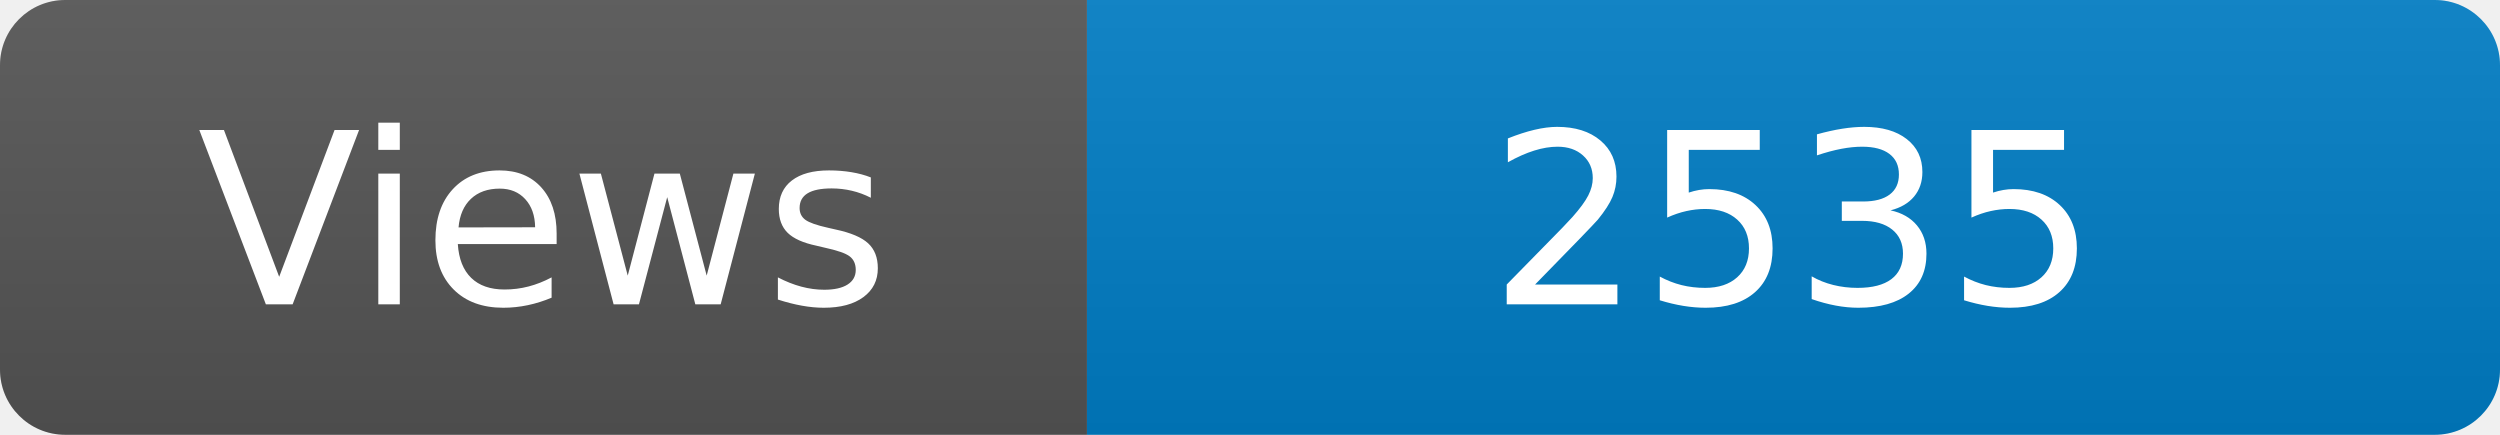
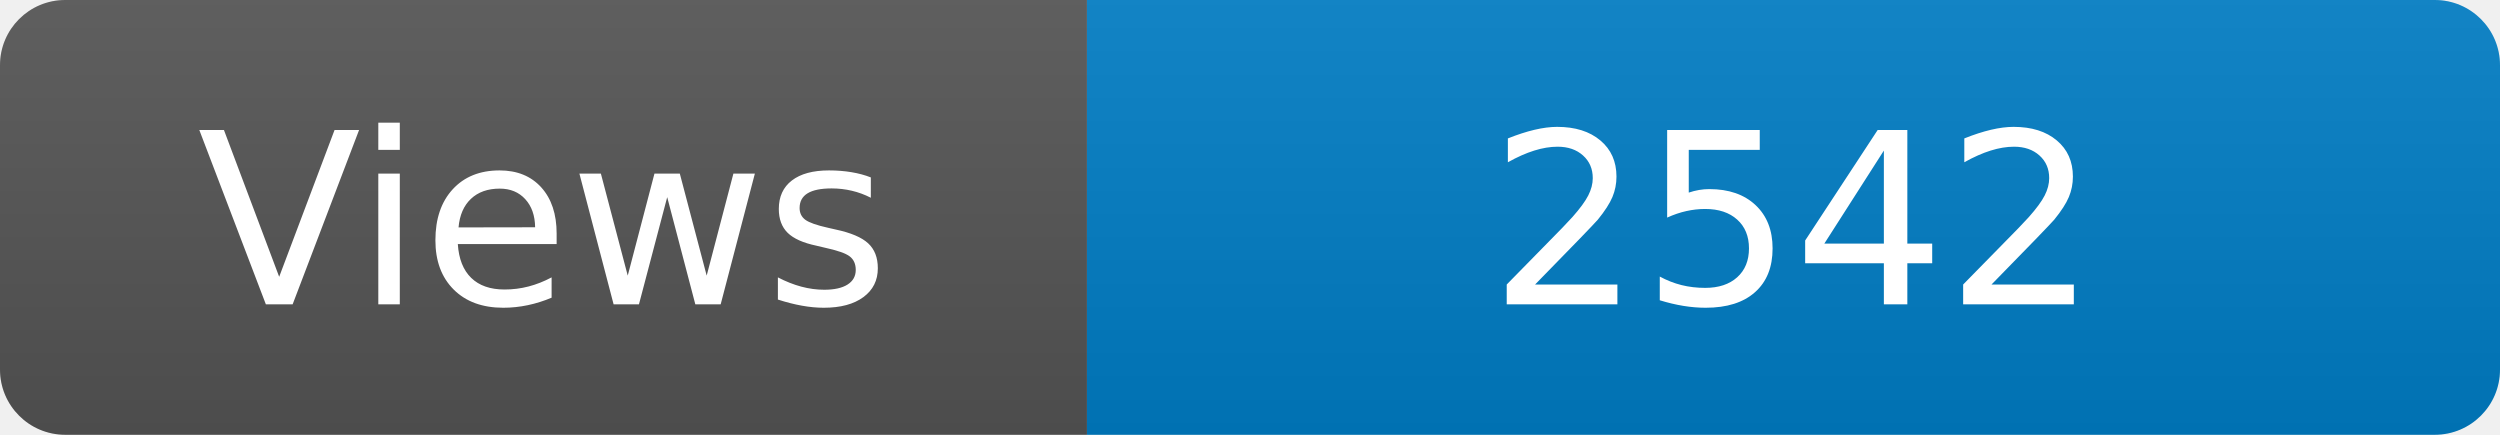
<svg xmlns="http://www.w3.org/2000/svg" width="115" height="20" role="img" aria-label="Maintained?: yes">
  <linearGradient id="s" x2="0" y2="100%">
    <stop offset="0" stop-color="#bbb" stop-opacity=".1" />
    <stop offset="1" stop-opacity=".1" />
  </linearGradient>
  <clipPath id="r">
    <rect width="115" height="20" rx="3" fill="#fff" />
  </clipPath>
  <g clip-path="url(#r)">
    <rect width="50" height="20" fill="#555" />
    <rect x="50" width="160" height="20" fill="#007ec6" />
    <rect width="115" height="20" fill="url(#s)" />
  </g>
  <g fill="#fff" text-anchor="middle" font-family="Verdana,Geneva,DejaVu Sans,sans-serif" font-size="110">
    <text x="250" y="140" transform="scale(.1)" fill="#fff">Views</text>
-     <text x="825" y="140" transform="scale(.1)" fill="#fff">2535</text>
+     <text x="825" y="140" transform="scale(.1)" fill="#fff">2542</text>
  </g>
</svg>
